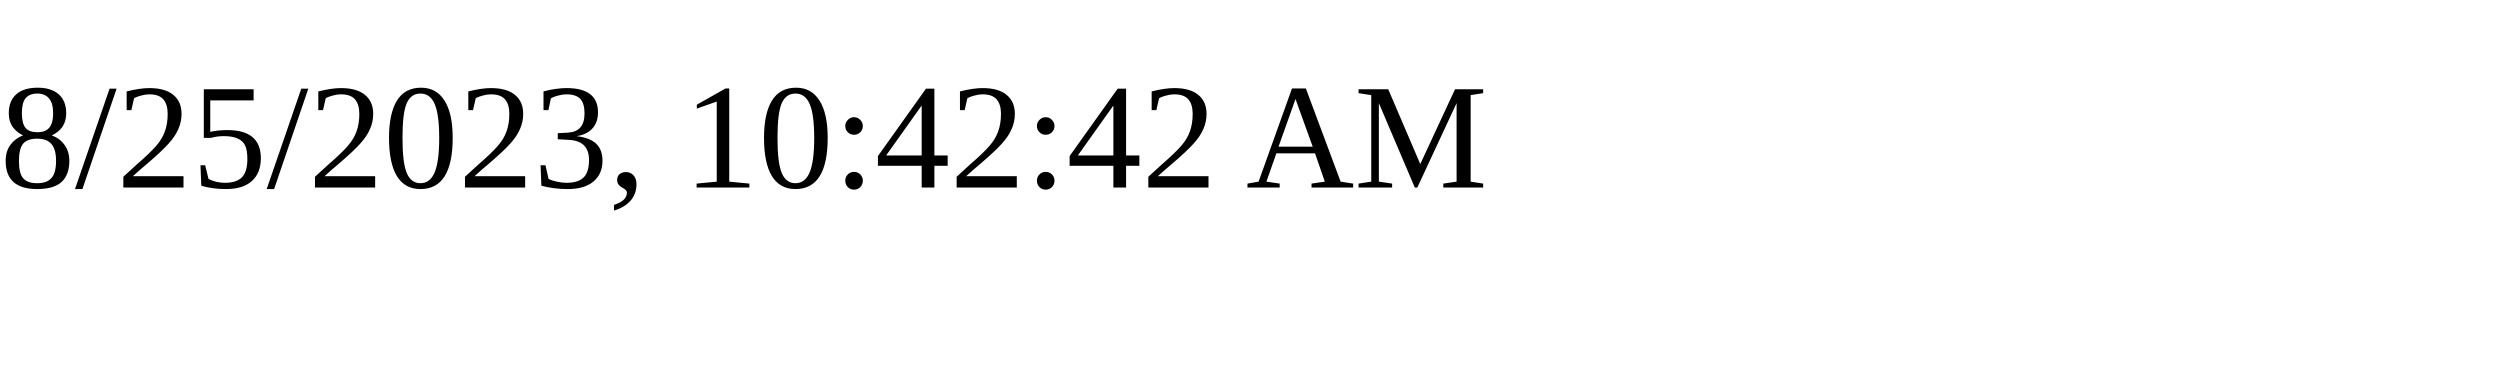
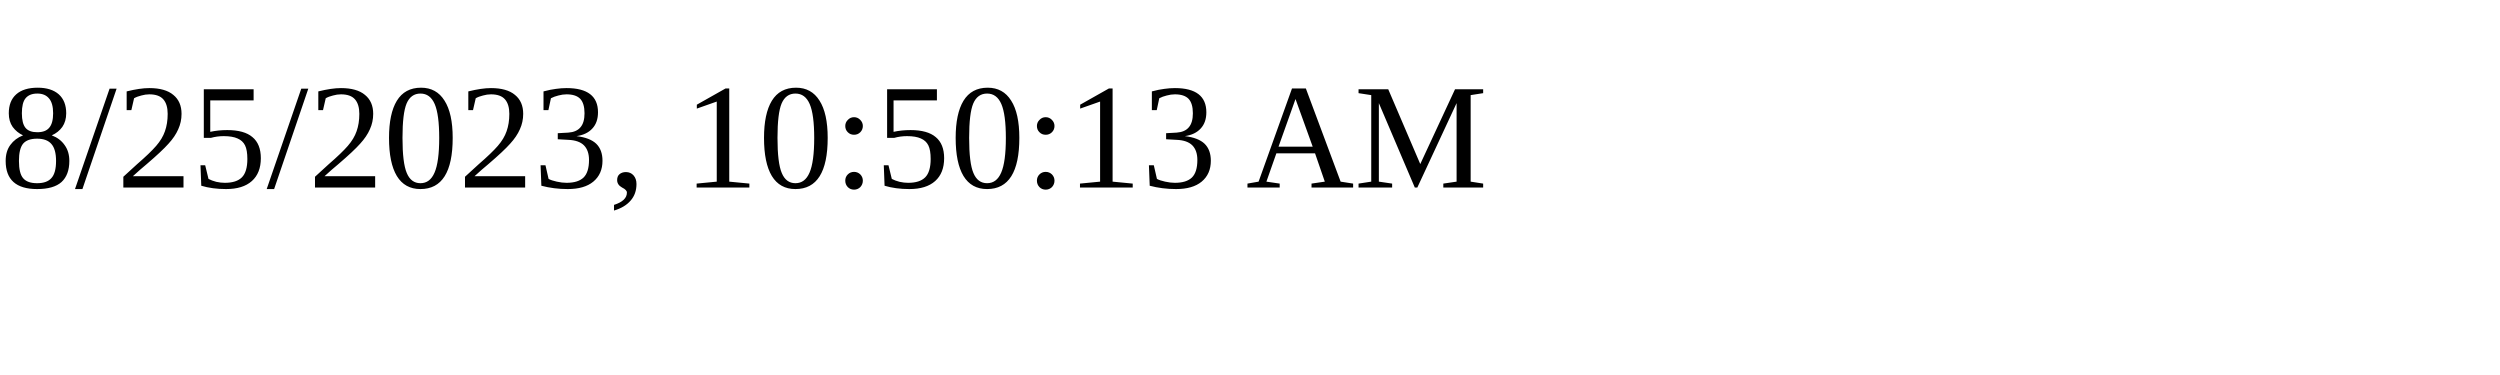
<svg xmlns="http://www.w3.org/2000/svg" height="30" width="200">
-   <text x="0" y="15">8/25/2023, 10:42:42 AM</text>
+   <text x="0" y="15">8/25/2023, 10:50:13 AM</text>
</svg>
